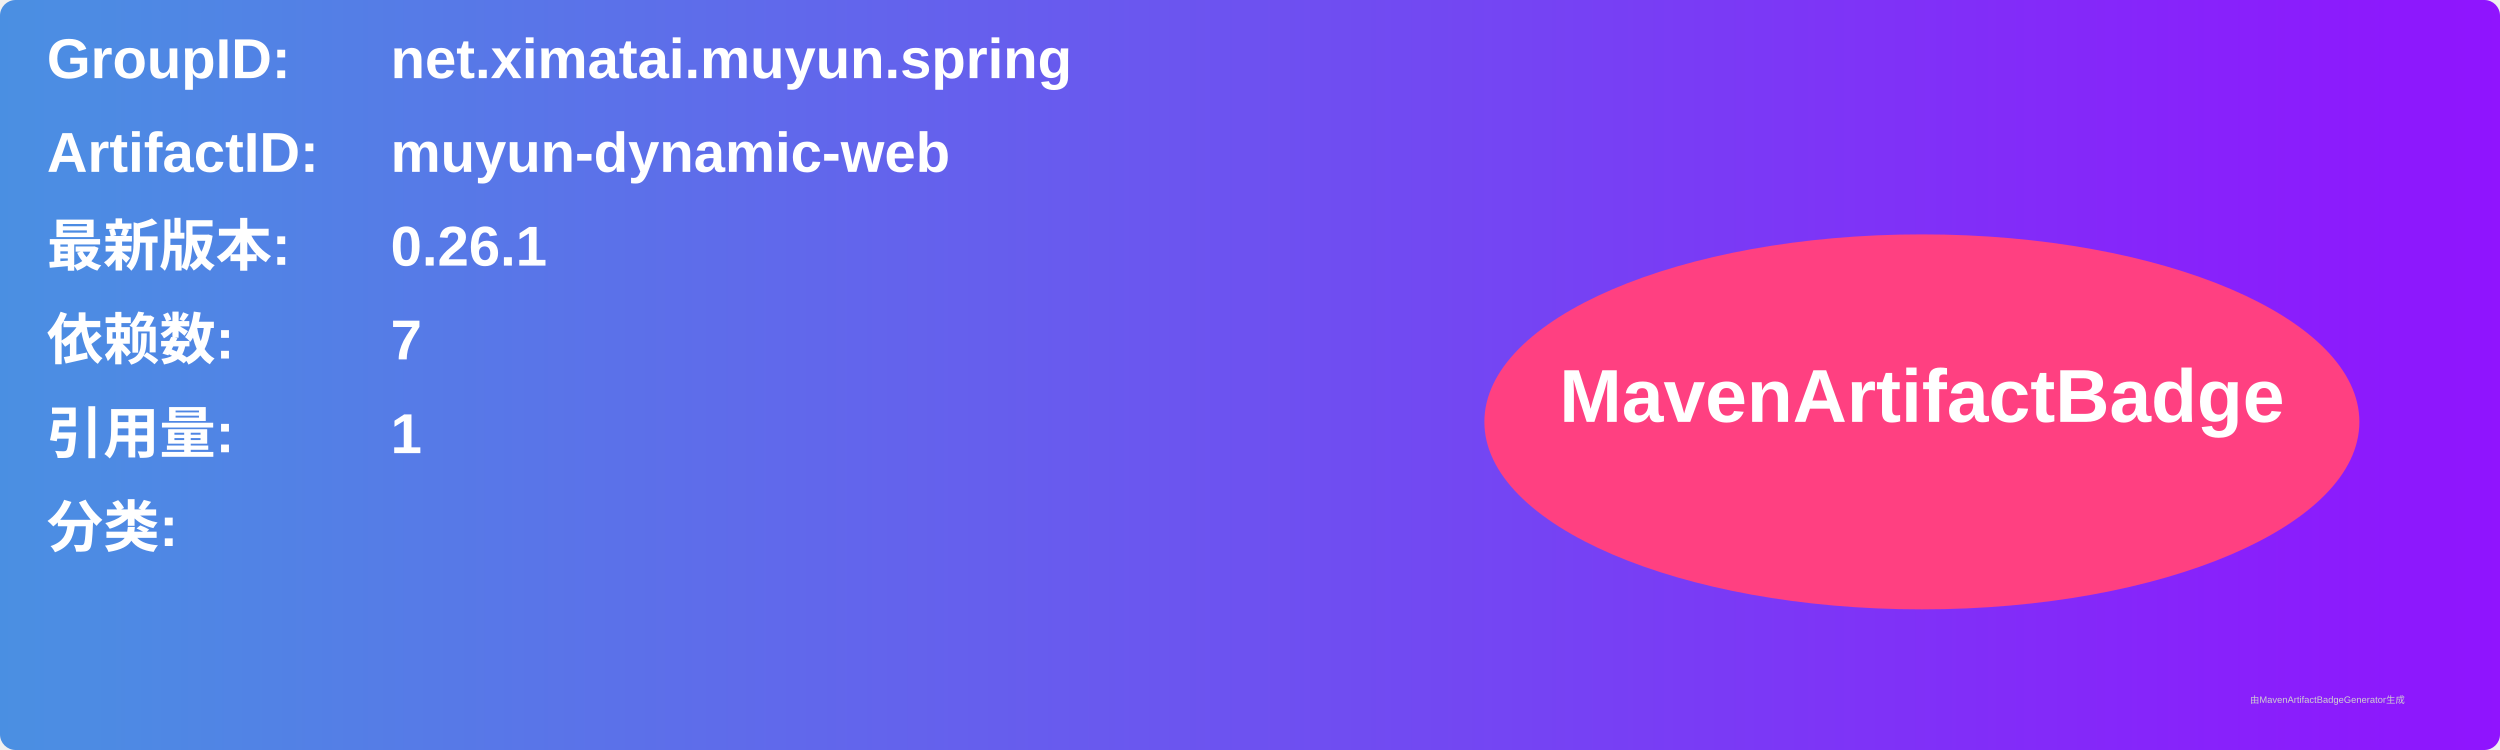
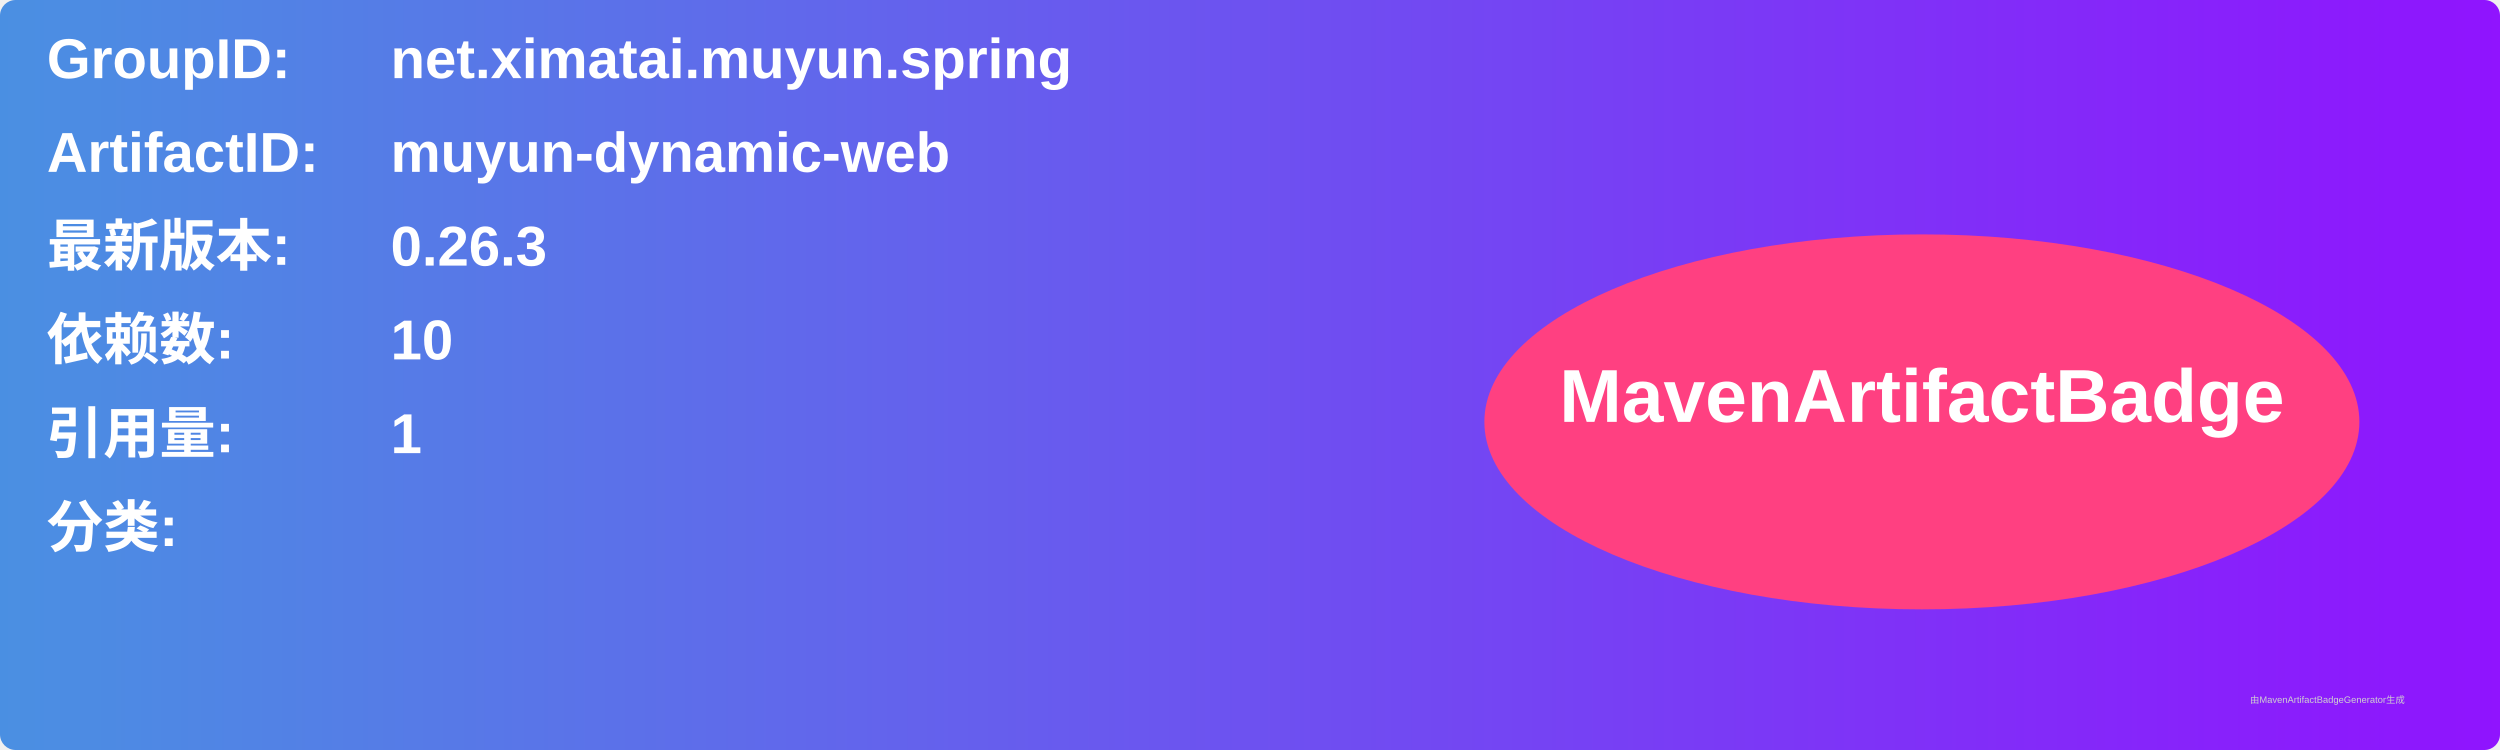
<svg xmlns="http://www.w3.org/2000/svg" width="800" height="240" viewBox="0 0 800 240">
  <linearGradient id="grad" x1="0%" y1="0%" x2="100%" y2="0%">
    <stop offset="0%" stop-color="#4a90e2" />
    <stop offset="100%" stop-color="#9013fe" />
  </linearGradient>
  <rect width="100%" height="100%" rx="5" ry="5" fill="url(#grad)" />
  <g transform="translate(15, 15)">
    <text x="0" y="10" font-family="Arial" font-size="18" fill="white" font-weight="bold" width="260">GroupID:</text>
    <text x="110" y="10" font-family="Arial" font-size="18" fill="white" font-weight="bold" width="460">net.ximatai.muyun.spring</text>
    <text x="0" y="40" font-family="Arial" font-size="18" fill="white" font-weight="bold" width="260">ArtifactID:</text>
    <text x="110" y="40" font-family="Arial" font-size="18" fill="white" font-weight="bold" width="460">muyun-dynamic-web</text>
    <text x="0" y="70" font-family="Arial" font-size="18" fill="white" font-weight="bold">最新版本:</text>
    <text x="110" y="70" font-family="Arial" font-size="18" fill="white" font-weight="bold">
-       <tspan font-weight="bold">0.26.1</tspan>
+       <tspan font-weight="bold">0.26.3</tspan>
    </text>
    <text x="0" y="100" font-family="Arial" font-size="18" fill="white" font-weight="bold">依赖数: </text>
    <text x="110" y="100" font-family="Arial" font-size="18" fill="white">
-       <tspan font-weight="bold">7</tspan>
+       <tspan font-weight="bold">10</tspan>
    </text>
    <text x="0" y="130" font-family="Arial" font-size="18" fill="white" font-weight="bold">引用量: </text>
    <text x="110" y="130" font-family="Arial" font-size="18" fill="white">
      <tspan font-weight="bold">1</tspan>
    </text>
    <text x="0" y="160" font-family="Arial" font-size="18" fill="white" font-weight="bold">分类:</text>
    <text x="10" y="190" font-family="Arial" font-size="10" fill="white">
      <tspan font-weight="bold" />
    </text>
    <ellipse cx="600" cy="120" rx="140" ry="60" fill="#ff4081" />
    <text x="600" y="120" text-anchor="middle" font-family="Arial" font-size="24" fill="white" font-weight="bold">MavenArtifactBadge</text>
  </g>
  <text x="720" y="225" font-family="Arial" font-size="3" fill="#d0d0d0">由MavenArtifactBadgeGenerator生成</text>
</svg>
